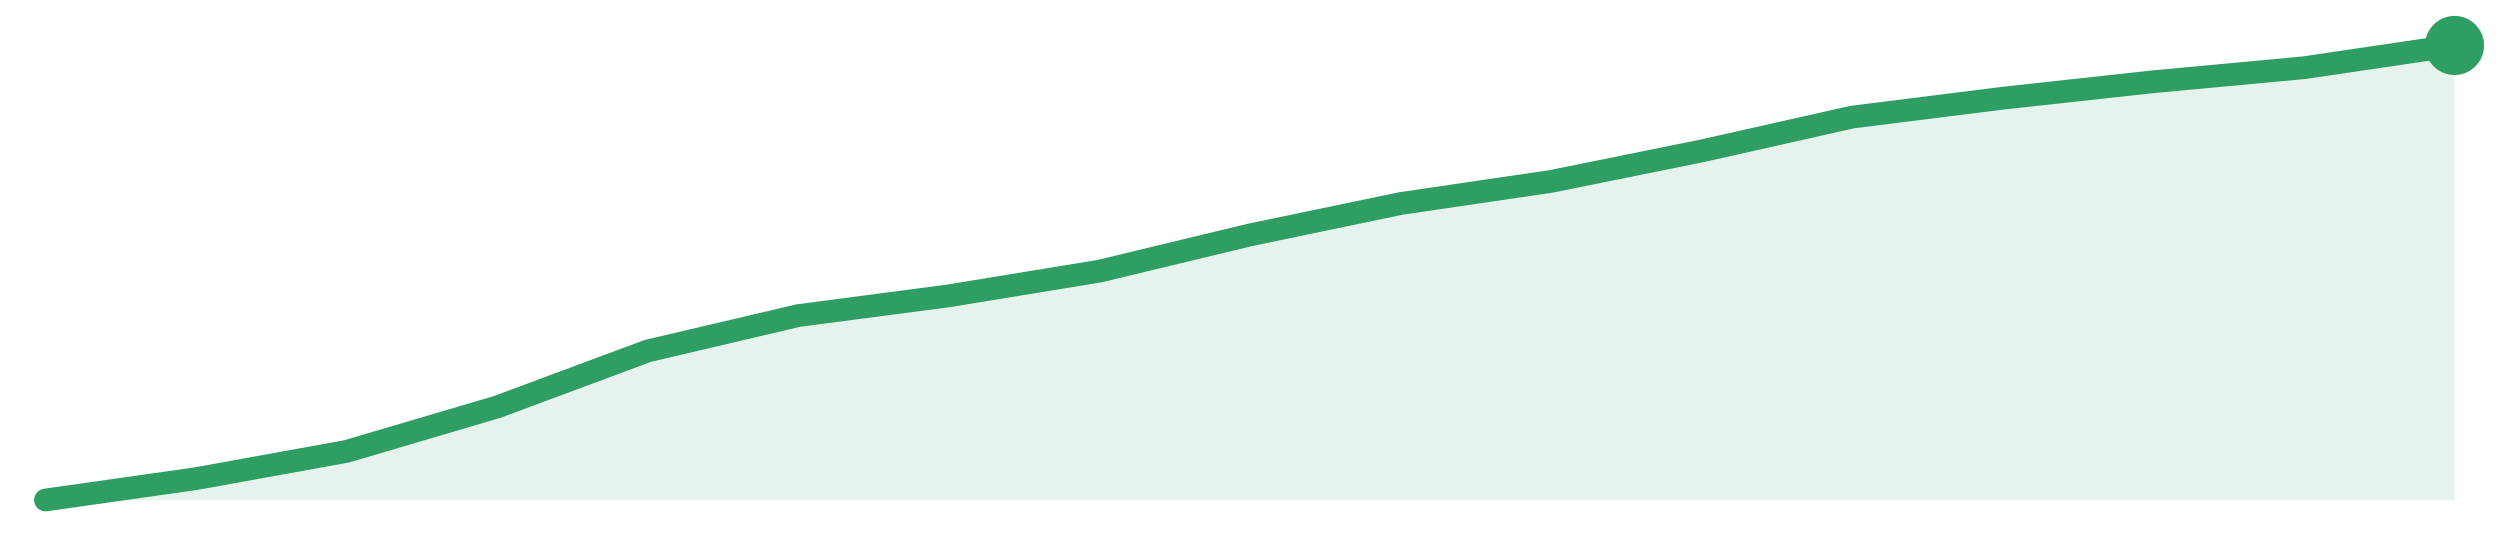
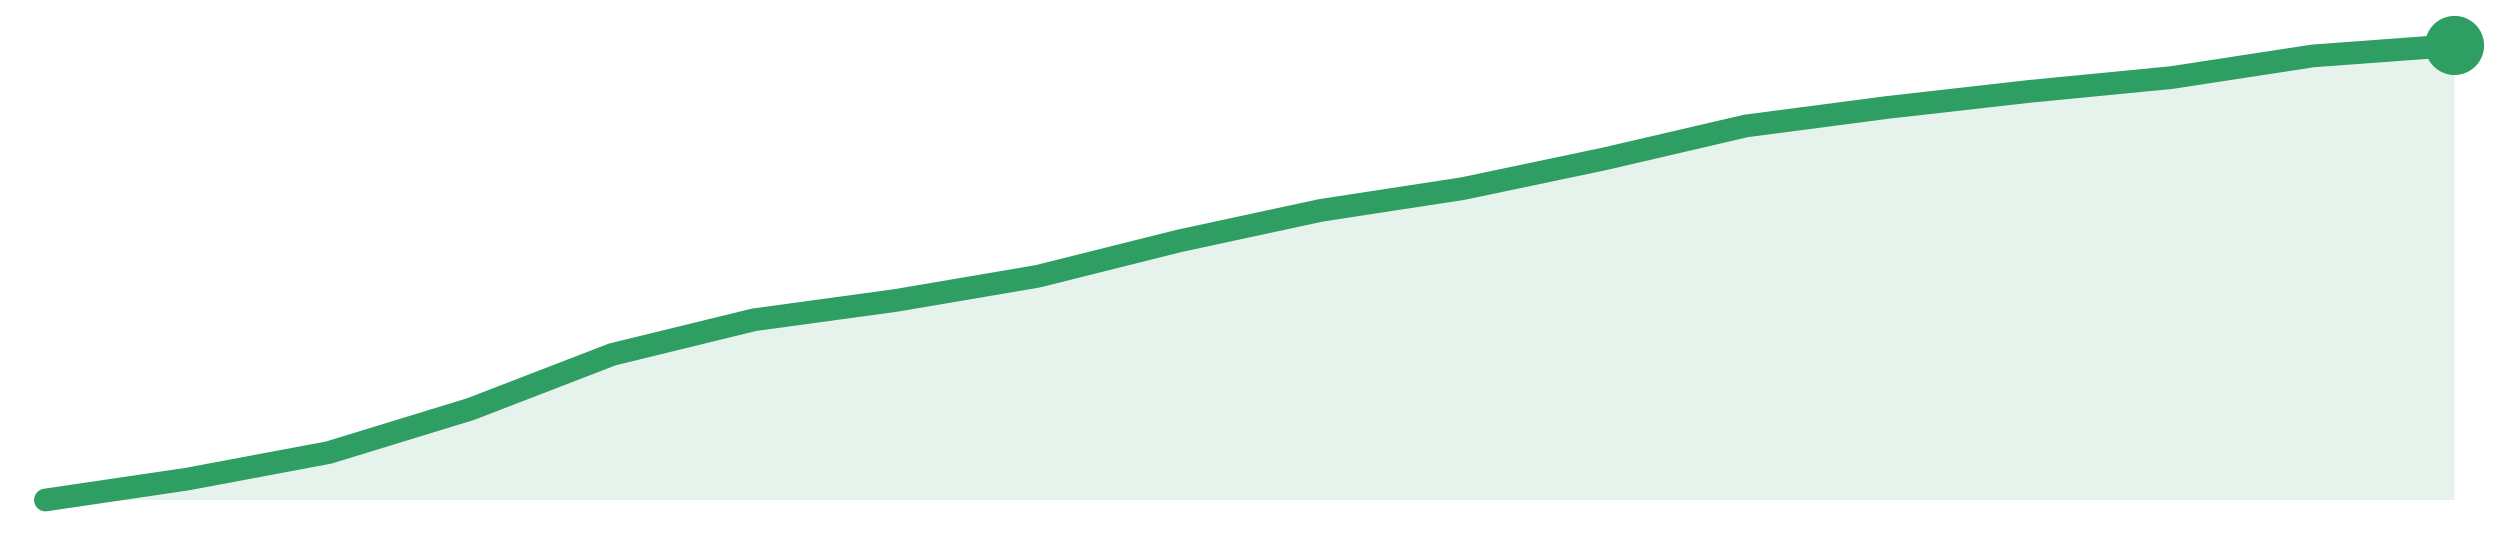
<svg xmlns="http://www.w3.org/2000/svg" width="220" height="48" viewBox="0 0 220 48" role="img" aria-label="trend">
-   <path d="M4.0,44.0 L4.0,44.0 L17.25,42.12 L30.5,39.72 L43.75,35.81 L57.0,30.88 L70.25,27.77 L83.5,26.03 L96.75,23.86 L110.0,20.67 L123.25,17.91 L136.5,15.96 L149.75,13.28 L163.0,10.3 L176.25,8.64 L189.5,7.19 L202.75,5.96 L216.0,4.0 L216.0,44.0 Z" fill="#2f9e631f" />
-   <path d="M4.0,44.0 L17.25,42.12 L30.5,39.72 L43.75,35.81 L57.0,30.88 L70.25,27.77 L83.5,26.03 L96.75,23.86 L110.0,20.67 L123.25,17.91 L136.5,15.96 L149.75,13.28 L163.0,10.3 L176.25,8.64 L189.5,7.19 L202.75,5.96 L216.0,4.0" fill="none" stroke="#2f9e63" stroke-width="2" stroke-linejoin="round" stroke-linecap="round" />
+   <path d="M4.0,44.0 L4.0,44.0 L16.47,42.16 L28.94,39.82 L41.41,36.0 L53.88,31.19 L66.35,28.14 L78.82,26.44 L91.29,24.32 L103.76,21.2 L116.24,18.51 L128.71,16.6 L141.18,13.98 L153.65,11.08 L166.12,9.45 L178.59,8.04 L191.06,6.83 L203.53,4.92 L216.0,4.0 L216.0,44.0 Z" fill="#2f9e631f" />
+   <path d="M4.0,44.0 L16.47,42.16 L28.94,39.82 L41.41,36.0 L53.88,31.19 L66.35,28.14 L78.82,26.44 L91.29,24.32 L103.76,21.2 L116.24,18.51 L128.71,16.6 L141.18,13.98 L153.65,11.08 L166.12,9.45 L178.59,8.04 L191.06,6.83 L203.53,4.92 L216.0,4.0" fill="none" stroke="#2f9e63" stroke-width="2" stroke-linejoin="round" stroke-linecap="round" />
  <circle cx="216.0" cy="4.0" r="2.6" fill="#2f9e63" />
</svg>
